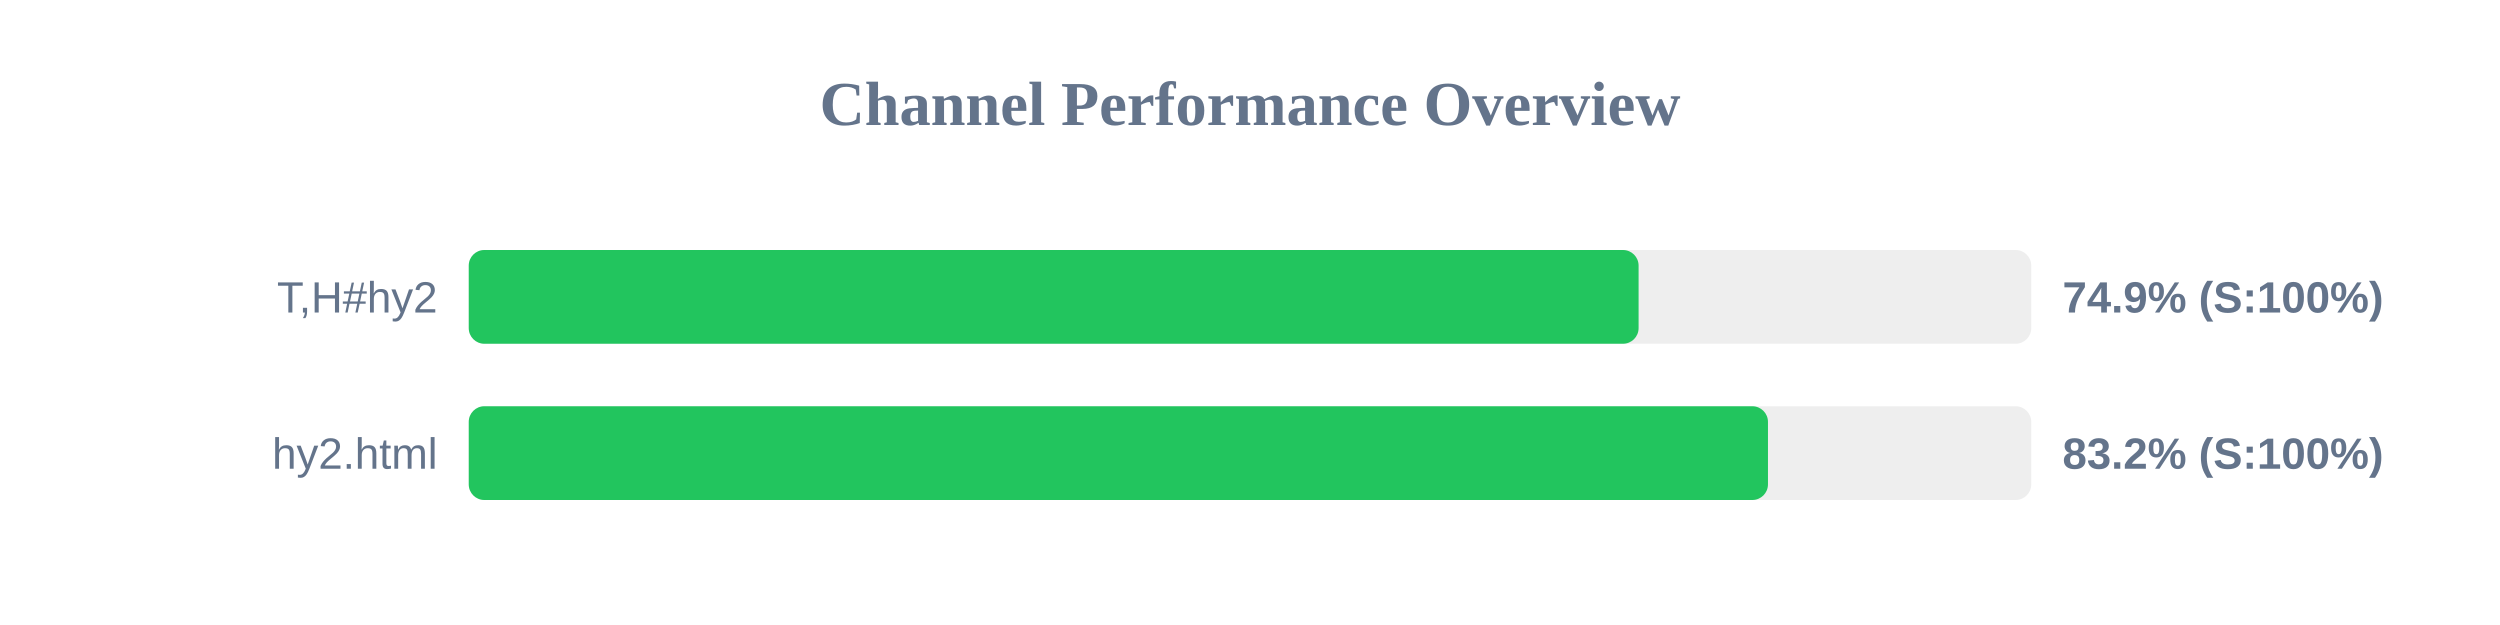
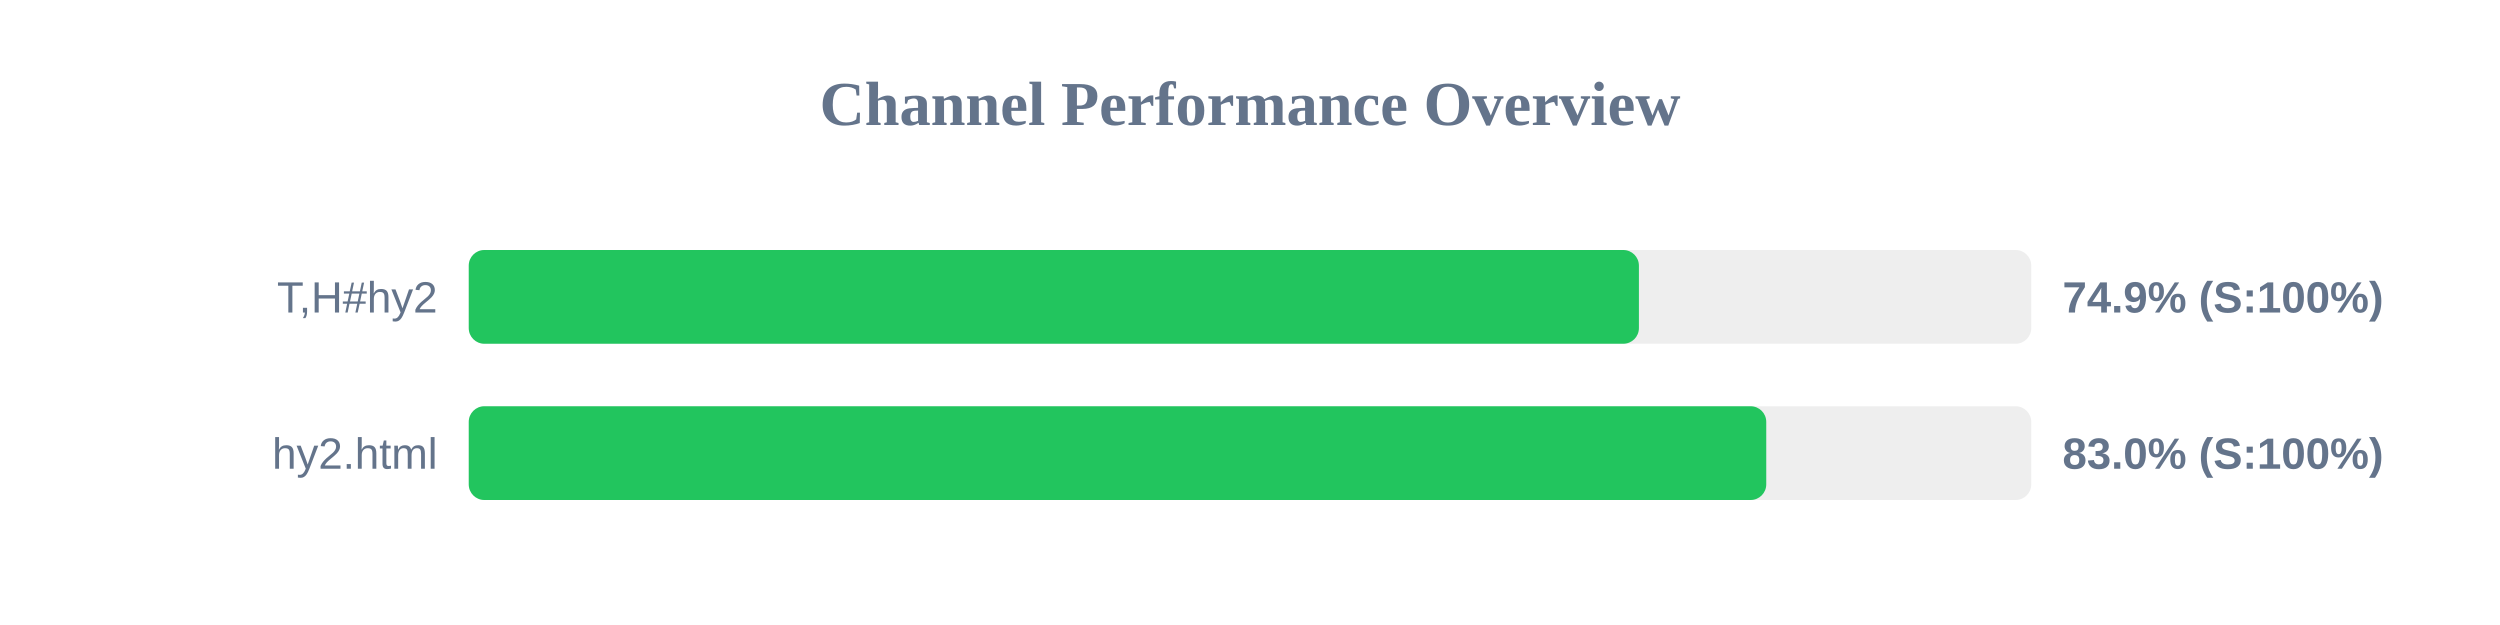
<svg xmlns="http://www.w3.org/2000/svg" width="800" height="200" version="1.1">
  <style>
        .row { font: 14px Arial; fill: #64748b; }
        .score { font: bold 14px Arial; fill: #64748b; }
    </style>
  <text x="400" y="40" text-anchor="middle" font-size="20px" font-weight="bold" fill="#64748b">Channel Performance Overview</text>
  <rect x="150" y="80" width="500" height="30" fill="#eee" rx="5" />
-   <rect x="150" y="80" width="374.35" height="30" fill="#22c55e" rx="5" />
+   <rect x="150" y="80" width="374.45" height="30" fill="#22c55e" rx="5" />
  <text x="140" y="100" text-anchor="end" class="row">T,H#hy2</text>
  <text x="660" y="100" text-anchor="start" class="score">74.9% (S:100%)</text>
  <rect x="150" y="130" width="500" height="30" fill="#eee" rx="5" />
-   <rect x="150" y="130" width="415.75" height="30" fill="#22c55e" rx="5" />
+   <rect x="150" y="130" width="415.2" height="30" fill="#22c55e" rx="5" />
  <text x="140" y="150" text-anchor="end" class="row">hy2.html</text>
-   <text x="660" y="150" text-anchor="start" class="score">83.2% (S:100%)</text>
+   <text x="660" y="150" text-anchor="start" class="score">83.0% (S:100%)</text>
</svg>
